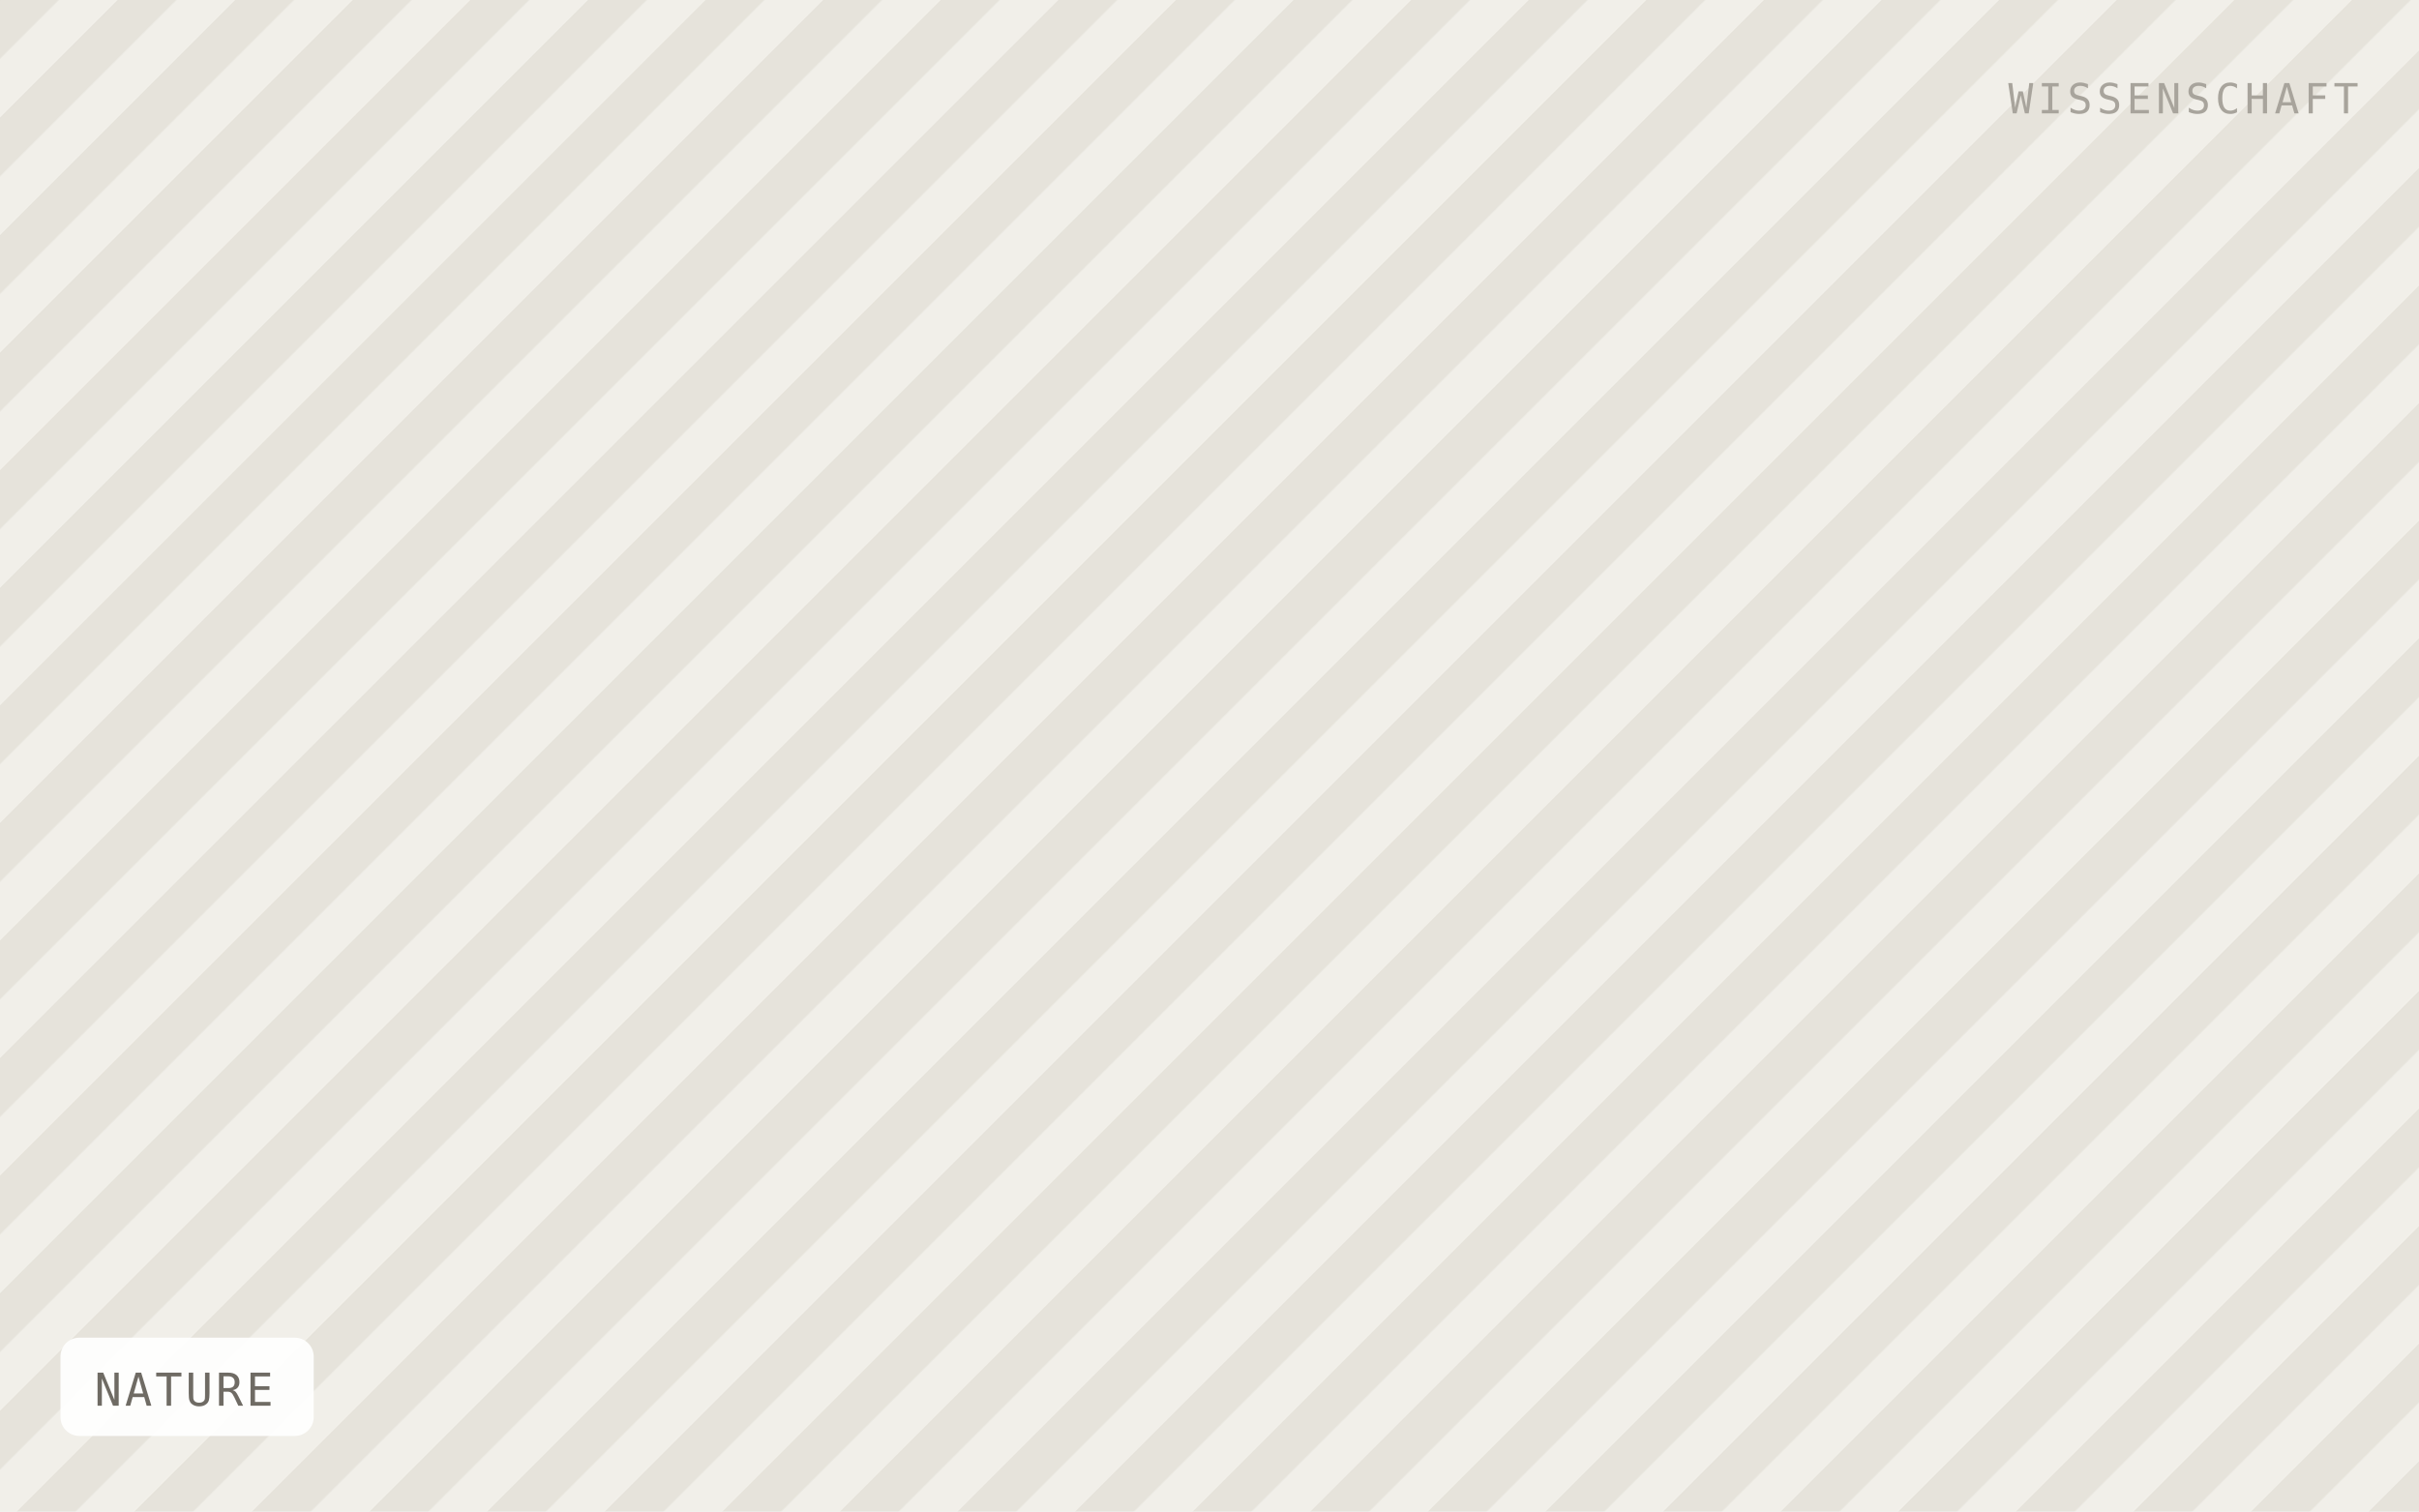
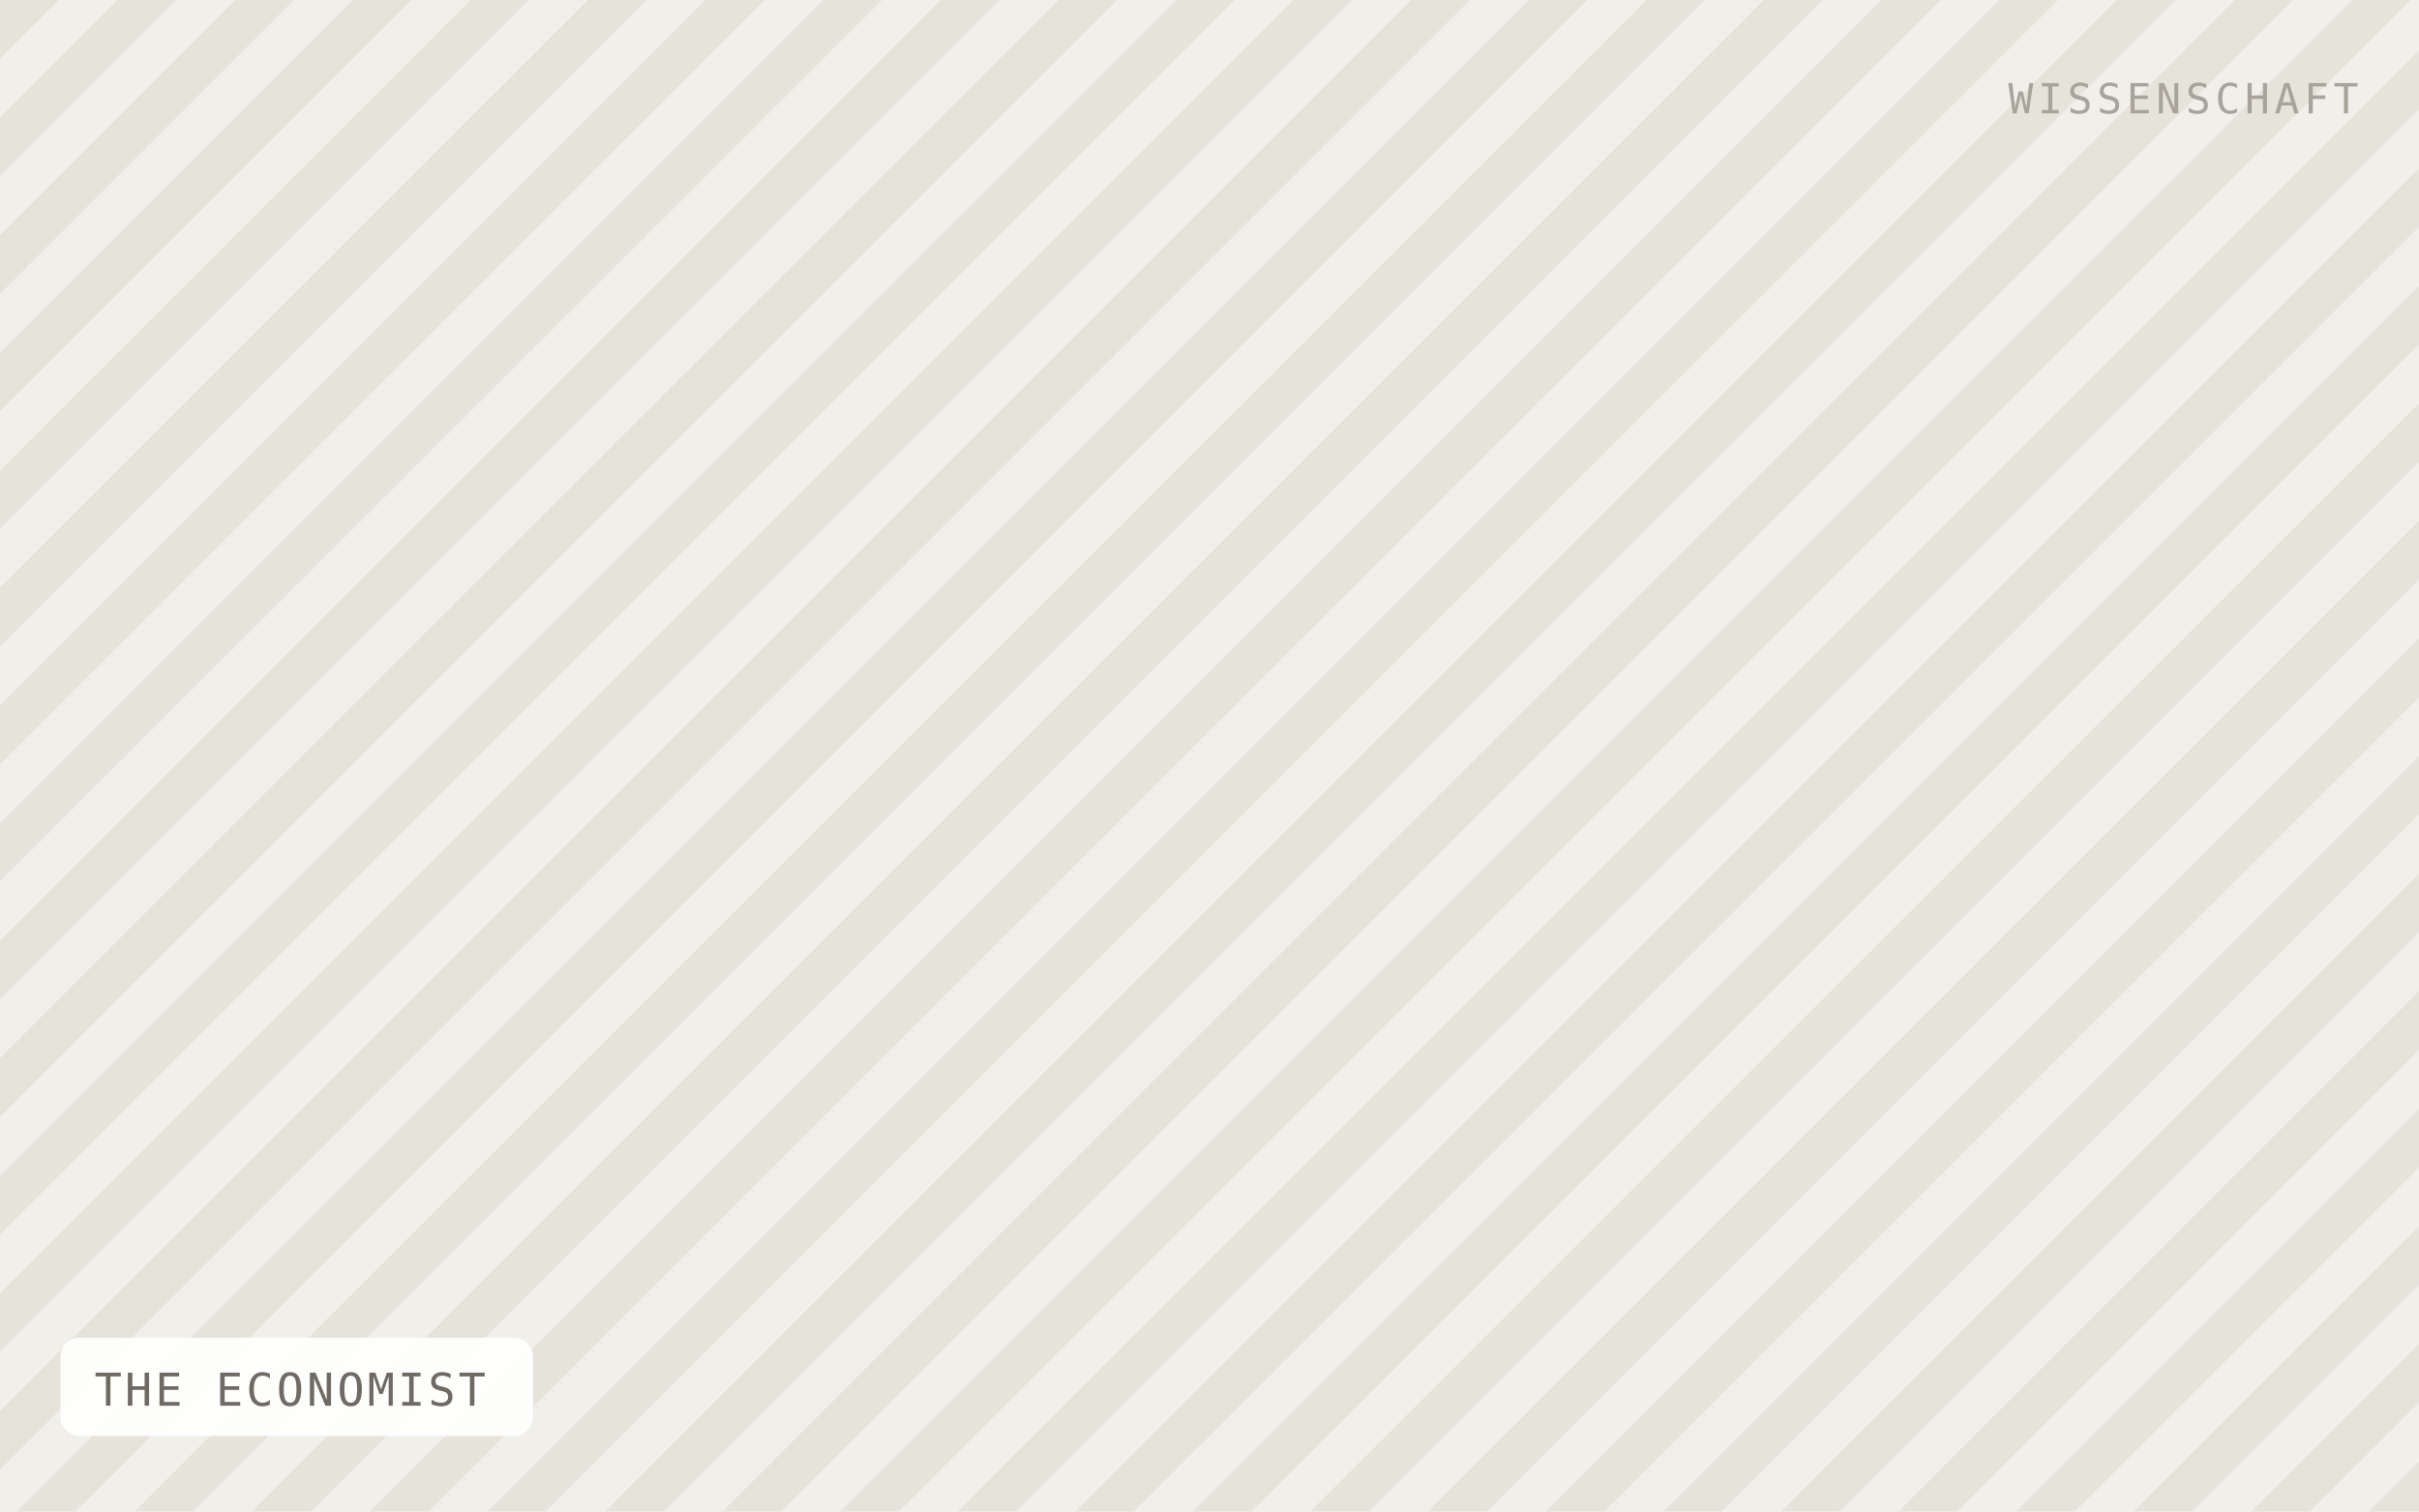
- <svg xmlns="http://www.w3.org/2000/svg" viewBox="0 0 640 400" width="640" height="400" role="img" aria-label="NATURE">
+ <svg xmlns="http://www.w3.org/2000/svg" viewBox="0 0 640 400" width="640" height="400" role="img" aria-label="THE ECONOMIST">
  <defs>
    <pattern id="h" width="22" height="22" patternTransform="rotate(45)" patternUnits="userSpaceOnUse">
      <rect width="22" height="22" fill="#f1efe9" />
      <rect width="11" height="22" fill="#e6e3db" />
    </pattern>
  </defs>
  <rect width="640" height="400" fill="url(#h)" />
-   <rect x="16" y="354" width="67" height="26" rx="5" fill="#ffffff" fill-opacity="0.92" />
-   <text x="25" y="372" font-family="IBM Plex Mono, Menlo, monospace" font-size="12" letter-spacing="0.8" fill="#6f6b64">NATURE</text>
+   <rect x="16" y="354" width="125" height="26" rx="5" fill="#ffffff" fill-opacity="0.92" />
+   <text x="25" y="372" font-family="IBM Plex Mono, Menlo, monospace" font-size="12" letter-spacing="0.8" fill="#6f6b64">THE ECONOMIST</text>
  <text x="624" y="30" text-anchor="end" font-family="IBM Plex Mono, Menlo, monospace" font-size="11" letter-spacing="1.2" fill="#a8a49c">WISSENSCHAFT</text>
</svg>
